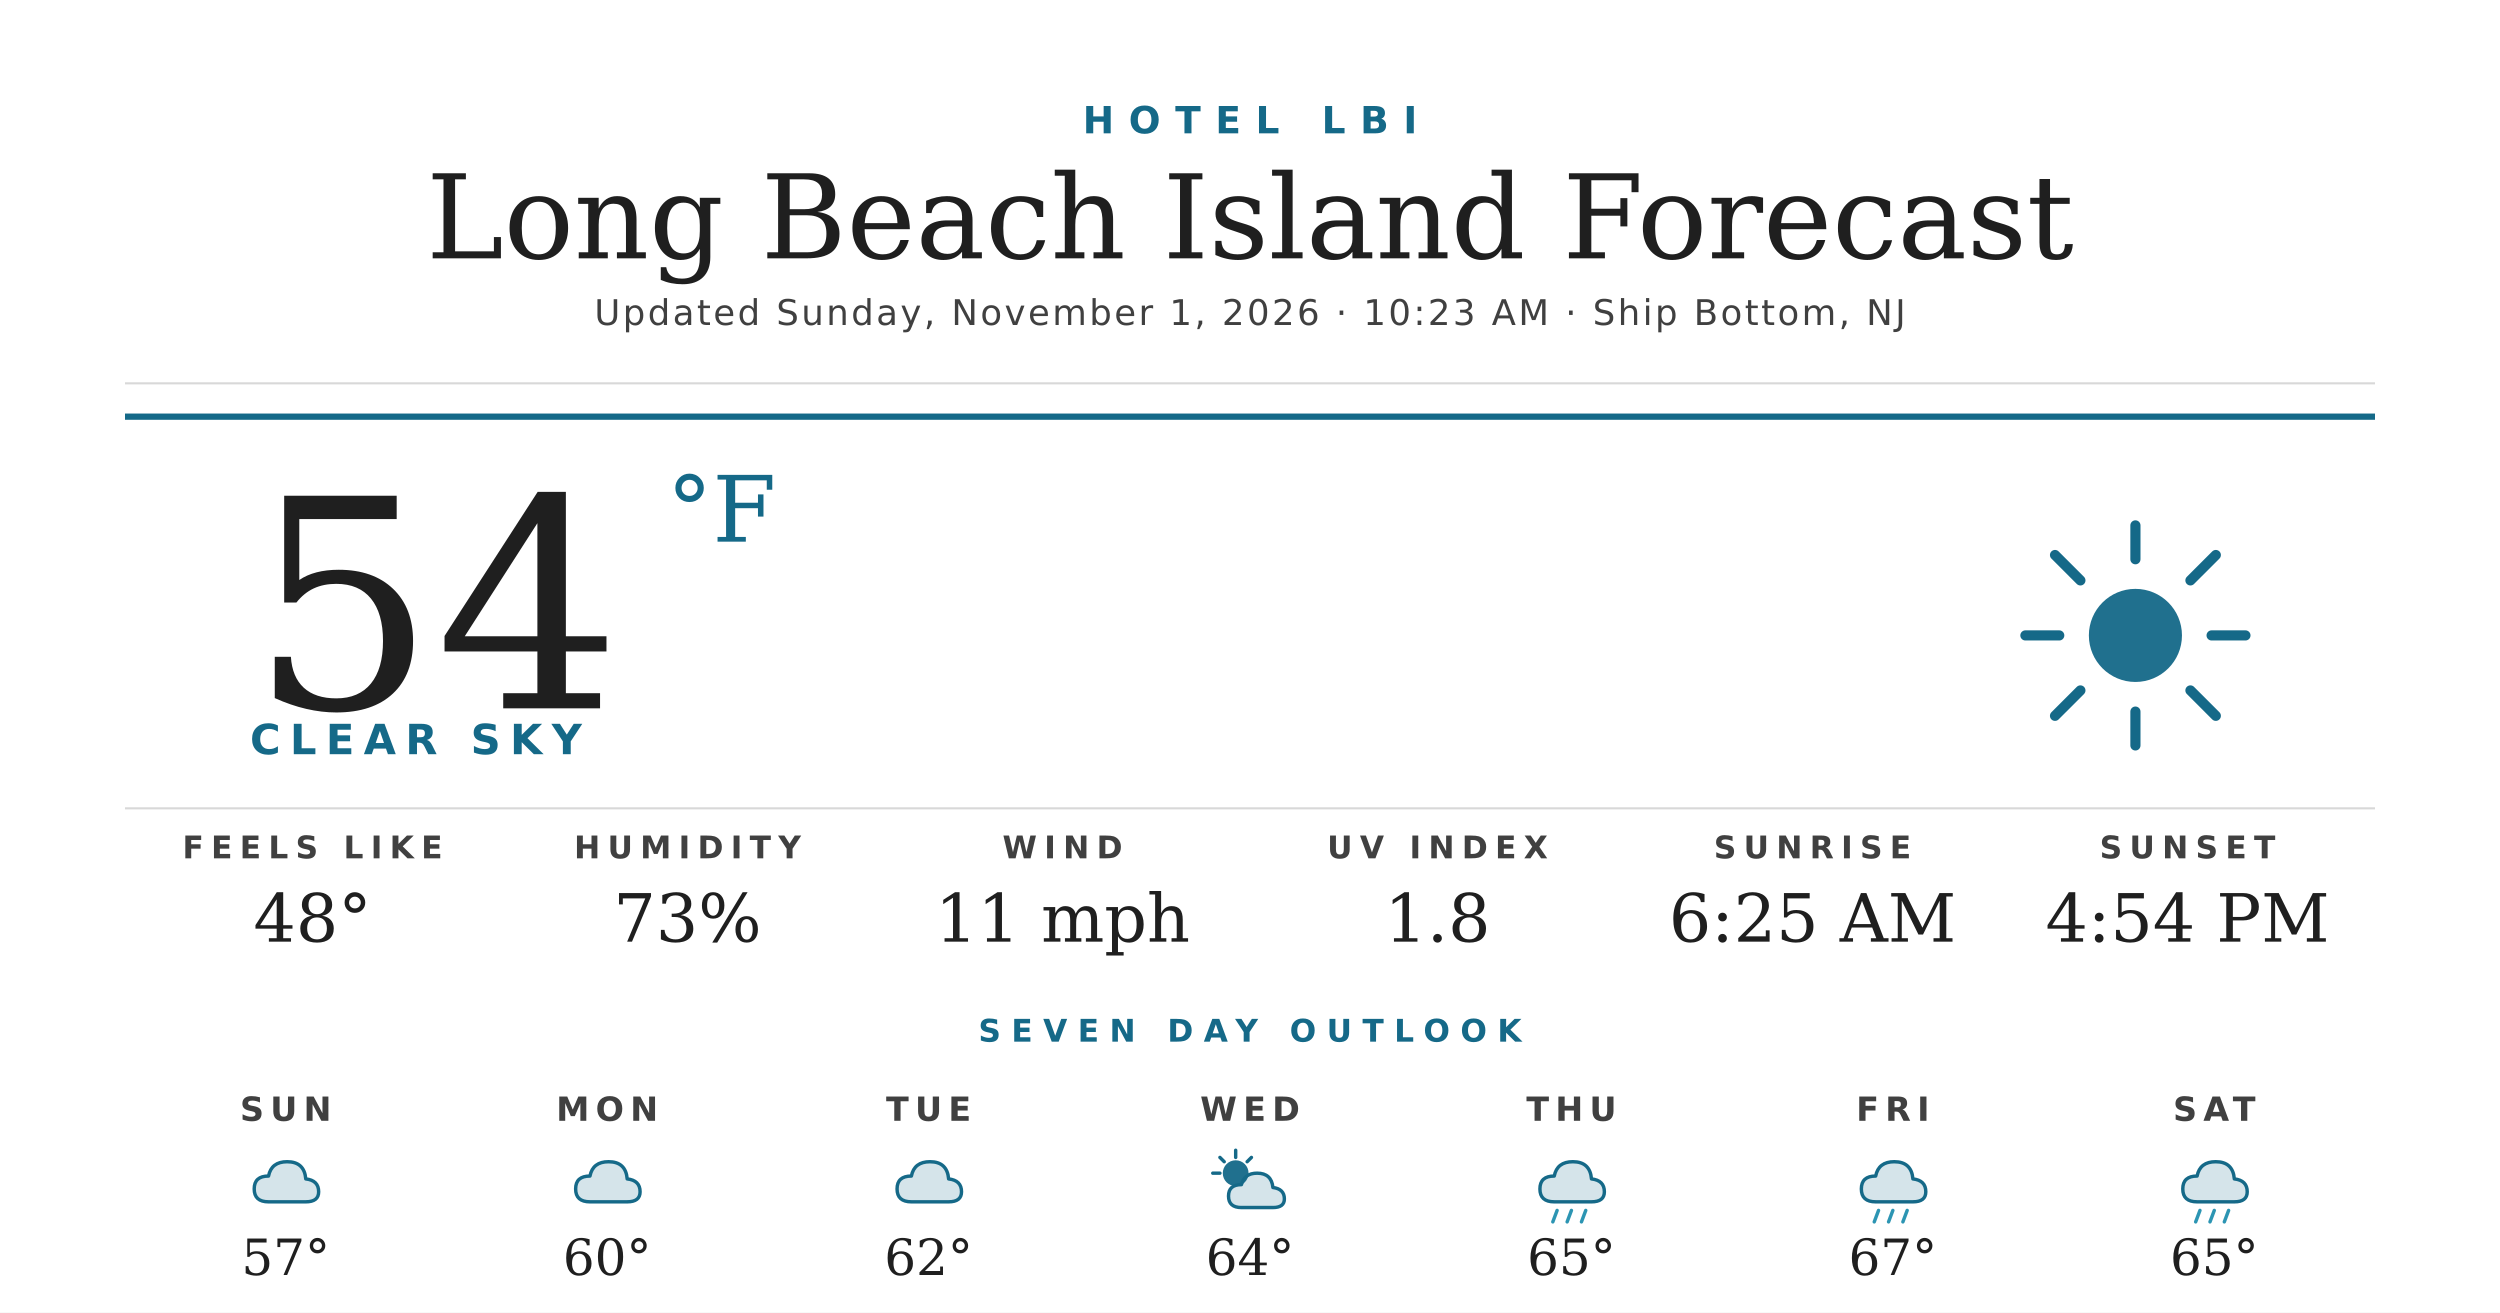
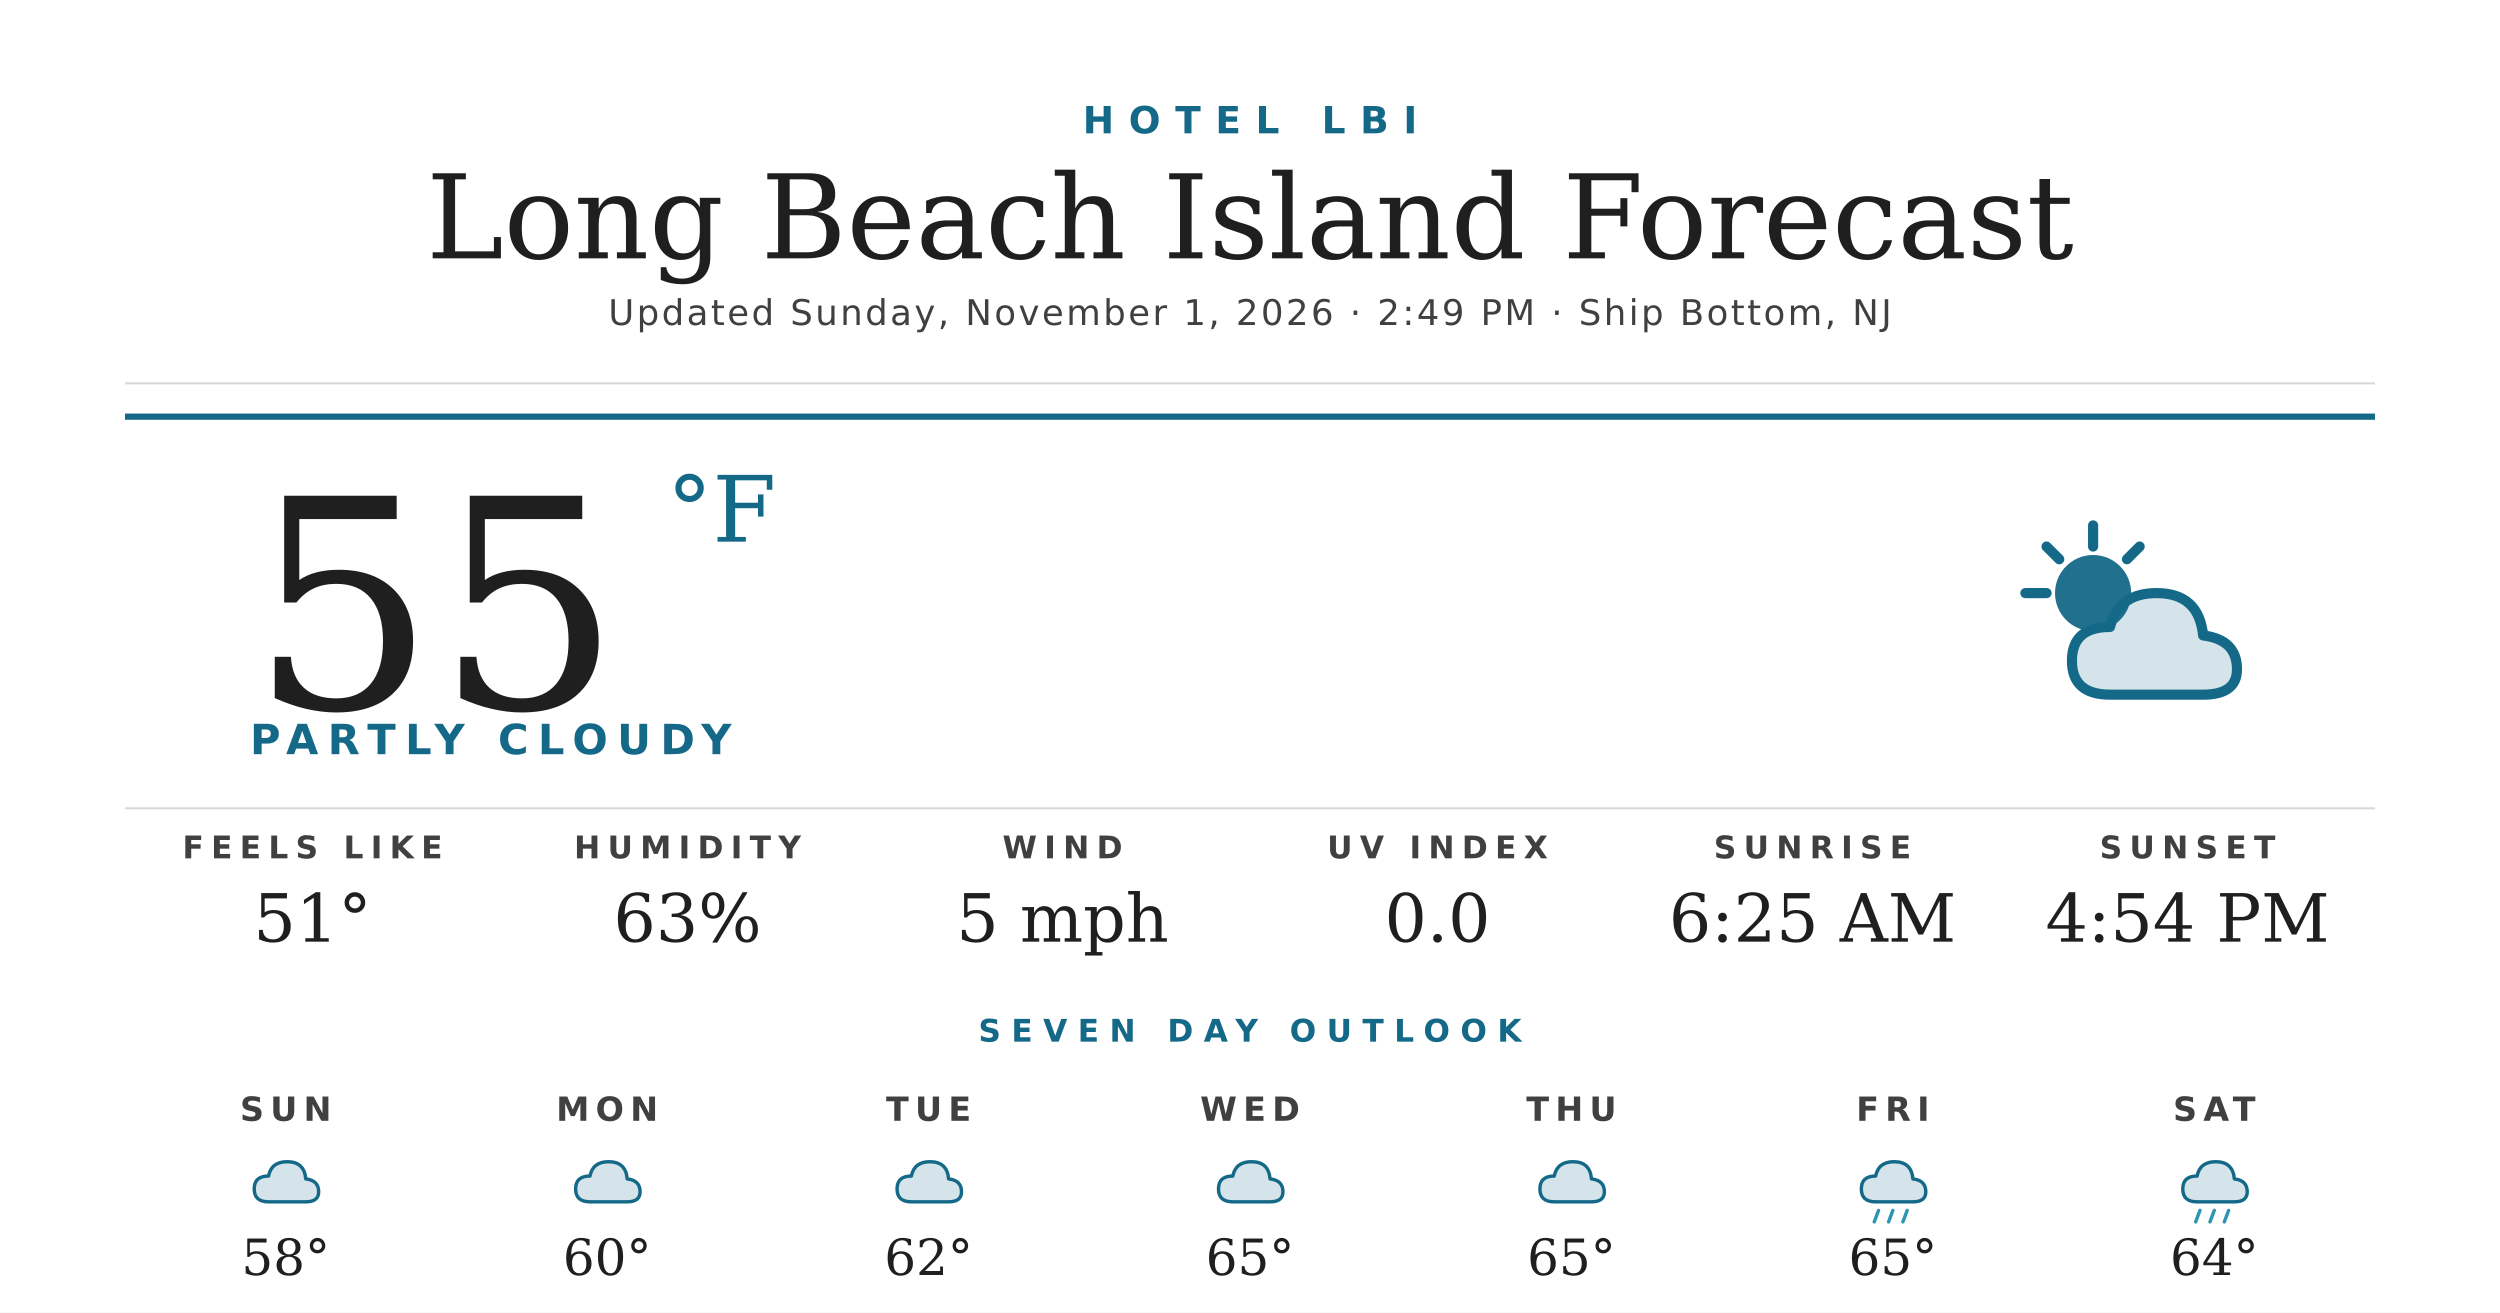
<svg xmlns="http://www.w3.org/2000/svg" width="1200" height="630" viewBox="0 0 1200 630">
  <rect width="1200" height="630" fill="#ffffff" />
  <text x="600" y="64" text-anchor="middle" font-family="'Montserrat Bold', 'Montserrat', 'DejaVu Sans', Helvetica, Arial, sans-serif" font-size="18" font-weight="700" fill="#156988" letter-spacing="7">HOTEL LBI</text>
  <text x="600" y="124" text-anchor="middle" font-family="'Prata', 'DejaVu Serif', Georgia, serif" font-size="56" fill="#1f1f1f">Long Beach Island Forecast</text>
-   <text x="600" y="156" text-anchor="middle" font-family="'Montserrat', 'DejaVu Sans', Helvetica, Arial, sans-serif" font-size="17" font-weight="500" fill="#404040" letter-spacing="1.2">Updated Sunday, November 1, 2026 · 10:23 AM · Ship Bottom, NJ</text>
+   <text x="600" y="156" text-anchor="middle" font-family="'Montserrat', 'DejaVu Sans', Helvetica, Arial, sans-serif" font-size="17" font-weight="500" fill="#404040" letter-spacing="1.2">Updated Sunday, November 1, 2026 · 2:49 PM · Ship Bottom, NJ</text>
  <line x1="60" y1="184" x2="1140" y2="184" stroke="#d8d8d8" stroke-width="1" />
  <line x1="60" y1="200" x2="1140" y2="200" stroke="#156988" stroke-width="3" />
-   <text x="120" y="340" font-family="'Prata', 'DejaVu Serif', Georgia, serif" font-size="140" fill="#1f1f1f">54</text>
+   <text x="120" y="340" font-family="'Prata', 'DejaVu Serif', Georgia, serif" font-size="140" fill="#1f1f1f">55</text>
  <text x="320" y="260" font-family="'Prata', 'DejaVu Serif', Georgia, serif" font-size="44" fill="#156988">°F</text>
-   <text x="120" y="362" font-family="'Montserrat Bold', 'Montserrat', 'DejaVu Sans', Helvetica, Arial, sans-serif" font-size="20" font-weight="700" fill="#156988" letter-spacing="4.5">CLEAR SKY</text>
+   <text x="120" y="362" font-family="'Montserrat Bold', 'Montserrat', 'DejaVu Sans', Helvetica, Arial, sans-serif" font-size="20" font-weight="700" fill="#156988" letter-spacing="4.5">PARTLY CLOUDY</text>
  <g transform="translate(960,240) scale(2.03125)">
-     <circle cx="32" cy="32" r="11" fill="#156988" opacity="0.95" />
+     <circle cx="22" cy="22" r="9" fill="#156988" opacity="0.95" />
    <g stroke="#156988" stroke-width="2.4" stroke-linecap="round">
-       <line x1="32" y1="6" x2="32" y2="14" />
-       <line x1="32" y1="50" x2="32" y2="58" />
-       <line x1="6" y1="32" x2="14" y2="32" />
-       <line x1="50" y1="32" x2="58" y2="32" />
-       <line x1="13" y1="13" x2="19" y2="19" />
-       <line x1="45" y1="45" x2="51" y2="51" />
-       <line x1="13" y1="51" x2="19" y2="45" />
-       <line x1="45" y1="19" x2="51" y2="13" />
+       <line x1="22" y1="6" x2="22" y2="11" />
+       <line x1="6" y1="22" x2="11" y2="22" />
+       <line x1="11" y1="11" x2="14" y2="14" />
+       <line x1="33" y1="11" x2="30" y2="14" />
    </g>
+     <path d="M26 46 Q17 46 17 38 Q17 30 26 30 Q28 22 37 22 Q47 22 48 32 Q56 33 56 40 Q56 46 48 46 Z" fill="#156988" opacity="0.18" />
+     <path d="M26 46 Q17 46 17 38 Q17 30 26 30 Q28 22 37 22 Q47 22 48 32 Q56 33 56 40 Q56 46 48 46 Z" fill="none" stroke="#156988" stroke-width="2.4" stroke-linejoin="round" />
  </g>
  <line x1="60" y1="388" x2="1140" y2="388" stroke="#d8d8d8" stroke-width="1" />
  <text x="150" y="412" text-anchor="middle" font-family="'Montserrat Bold', 'Montserrat', 'DejaVu Sans', Helvetica, Arial, sans-serif" font-size="15" font-weight="700" fill="#404040" letter-spacing="3.5">FEELS LIKE</text>
-   <text x="150" y="452" text-anchor="middle" font-family="'Prata', 'DejaVu Serif', Georgia, serif" font-size="32" fill="#1f1f1f">48°</text>
+   <text x="150" y="452" text-anchor="middle" font-family="'Prata', 'DejaVu Serif', Georgia, serif" font-size="32" fill="#1f1f1f">51°</text>
  <text x="330" y="412" text-anchor="middle" font-family="'Montserrat Bold', 'Montserrat', 'DejaVu Sans', Helvetica, Arial, sans-serif" font-size="15" font-weight="700" fill="#404040" letter-spacing="3.5">HUMIDITY</text>
-   <text x="330" y="452" text-anchor="middle" font-family="'Prata', 'DejaVu Serif', Georgia, serif" font-size="32" fill="#1f1f1f">73%</text>
+   <text x="330" y="452" text-anchor="middle" font-family="'Prata', 'DejaVu Serif', Georgia, serif" font-size="32" fill="#1f1f1f">63%</text>
  <text x="510" y="412" text-anchor="middle" font-family="'Montserrat Bold', 'Montserrat', 'DejaVu Sans', Helvetica, Arial, sans-serif" font-size="15" font-weight="700" fill="#404040" letter-spacing="3.5">WIND</text>
-   <text x="510" y="452" text-anchor="middle" font-family="'Prata', 'DejaVu Serif', Georgia, serif" font-size="32" fill="#1f1f1f">11 mph</text>
+   <text x="510" y="452" text-anchor="middle" font-family="'Prata', 'DejaVu Serif', Georgia, serif" font-size="32" fill="#1f1f1f">5 mph</text>
  <text x="690" y="412" text-anchor="middle" font-family="'Montserrat Bold', 'Montserrat', 'DejaVu Sans', Helvetica, Arial, sans-serif" font-size="15" font-weight="700" fill="#404040" letter-spacing="3.5">UV INDEX</text>
-   <text x="690" y="452" text-anchor="middle" font-family="'Prata', 'DejaVu Serif', Georgia, serif" font-size="32" fill="#1f1f1f">1.8</text>
+   <text x="690" y="452" text-anchor="middle" font-family="'Prata', 'DejaVu Serif', Georgia, serif" font-size="32" fill="#1f1f1f">0.0</text>
  <text x="870" y="412" text-anchor="middle" font-family="'Montserrat Bold', 'Montserrat', 'DejaVu Sans', Helvetica, Arial, sans-serif" font-size="15" font-weight="700" fill="#404040" letter-spacing="3.5">SUNRISE</text>
  <text x="870" y="452" text-anchor="middle" font-family="'Prata', 'DejaVu Serif', Georgia, serif" font-size="32" fill="#1f1f1f">6:25 AM</text>
  <text x="1050" y="412" text-anchor="middle" font-family="'Montserrat Bold', 'Montserrat', 'DejaVu Sans', Helvetica, Arial, sans-serif" font-size="15" font-weight="700" fill="#404040" letter-spacing="3.5">SUNSET</text>
  <text x="1050" y="452" text-anchor="middle" font-family="'Prata', 'DejaVu Serif', Georgia, serif" font-size="32" fill="#1f1f1f">4:54 PM</text>
  <text x="600" y="500" text-anchor="middle" font-family="'Montserrat Bold', 'Montserrat', 'DejaVu Sans', Helvetica, Arial, sans-serif" font-size="15" font-weight="700" fill="#156988" letter-spacing="5">SEVEN DAY OUTLOOK</text>
  <text x="137.143" y="538" text-anchor="middle" font-family="'Montserrat Bold', 'Montserrat', 'DejaVu Sans', Helvetica, Arial, sans-serif" font-size="16" font-weight="700" fill="#404040" letter-spacing="3">SUN</text>
  <g transform="translate(115.1429,548) scale(0.6875)">
    <path d="M20 42 Q10 42 10 33 Q10 24 20 24 Q22 14 33 14 Q45 14 46 26 Q55 27 55 35 Q55 42 46 42 Z" fill="#156988" opacity="0.18" />
    <path d="M20 42 Q10 42 10 33 Q10 24 20 24 Q22 14 33 14 Q45 14 46 26 Q55 27 55 35 Q55 42 46 42 Z" fill="none" stroke="#156988" stroke-width="2.4" stroke-linejoin="round" />
  </g>
-   <text x="137.143" y="612" text-anchor="middle" font-family="'Prata', 'DejaVu Serif', Georgia, serif" font-size="24" fill="#1f1f1f">57°</text>
+   <text x="137.143" y="612" text-anchor="middle" font-family="'Prata', 'DejaVu Serif', Georgia, serif" font-size="24" fill="#1f1f1f">58°</text>
  <text x="291.429" y="538" text-anchor="middle" font-family="'Montserrat Bold', 'Montserrat', 'DejaVu Sans', Helvetica, Arial, sans-serif" font-size="16" font-weight="700" fill="#404040" letter-spacing="3">MON</text>
  <g transform="translate(269.4286,548) scale(0.6875)">
    <path d="M20 42 Q10 42 10 33 Q10 24 20 24 Q22 14 33 14 Q45 14 46 26 Q55 27 55 35 Q55 42 46 42 Z" fill="#156988" opacity="0.18" />
    <path d="M20 42 Q10 42 10 33 Q10 24 20 24 Q22 14 33 14 Q45 14 46 26 Q55 27 55 35 Q55 42 46 42 Z" fill="none" stroke="#156988" stroke-width="2.4" stroke-linejoin="round" />
  </g>
  <text x="291.429" y="612" text-anchor="middle" font-family="'Prata', 'DejaVu Serif', Georgia, serif" font-size="24" fill="#1f1f1f">60°</text>
  <text x="445.714" y="538" text-anchor="middle" font-family="'Montserrat Bold', 'Montserrat', 'DejaVu Sans', Helvetica, Arial, sans-serif" font-size="16" font-weight="700" fill="#404040" letter-spacing="3">TUE</text>
  <g transform="translate(423.7143,548) scale(0.6875)">
    <path d="M20 42 Q10 42 10 33 Q10 24 20 24 Q22 14 33 14 Q45 14 46 26 Q55 27 55 35 Q55 42 46 42 Z" fill="#156988" opacity="0.18" />
    <path d="M20 42 Q10 42 10 33 Q10 24 20 24 Q22 14 33 14 Q45 14 46 26 Q55 27 55 35 Q55 42 46 42 Z" fill="none" stroke="#156988" stroke-width="2.4" stroke-linejoin="round" />
  </g>
  <text x="445.714" y="612" text-anchor="middle" font-family="'Prata', 'DejaVu Serif', Georgia, serif" font-size="24" fill="#1f1f1f">62°</text>
  <text x="600" y="538" text-anchor="middle" font-family="'Montserrat Bold', 'Montserrat', 'DejaVu Sans', Helvetica, Arial, sans-serif" font-size="16" font-weight="700" fill="#404040" letter-spacing="3">WED</text>
  <g transform="translate(578,548) scale(0.6875)">
-     <circle cx="22" cy="22" r="9" fill="#156988" opacity="0.95" />
-     <g stroke="#156988" stroke-width="2.4" stroke-linecap="round">
-       <line x1="22" y1="6" x2="22" y2="11" />
-       <line x1="6" y1="22" x2="11" y2="22" />
-       <line x1="11" y1="11" x2="14" y2="14" />
-       <line x1="33" y1="11" x2="30" y2="14" />
-     </g>
-     <path d="M26 46 Q17 46 17 38 Q17 30 26 30 Q28 22 37 22 Q47 22 48 32 Q56 33 56 40 Q56 46 48 46 Z" fill="#156988" opacity="0.18" />
-     <path d="M26 46 Q17 46 17 38 Q17 30 26 30 Q28 22 37 22 Q47 22 48 32 Q56 33 56 40 Q56 46 48 46 Z" fill="none" stroke="#156988" stroke-width="2.4" stroke-linejoin="round" />
+     <path d="M20 42 Q10 42 10 33 Q10 24 20 24 Q22 14 33 14 Q45 14 46 26 Q55 27 55 35 Q55 42 46 42 Z" fill="#156988" opacity="0.18" />
+     <path d="M20 42 Q10 42 10 33 Q10 24 20 24 Q22 14 33 14 Q45 14 46 26 Q55 27 55 35 Q55 42 46 42 Z" fill="none" stroke="#156988" stroke-width="2.4" stroke-linejoin="round" />
  </g>
-   <text x="600" y="612" text-anchor="middle" font-family="'Prata', 'DejaVu Serif', Georgia, serif" font-size="24" fill="#1f1f1f">64°</text>
+   <text x="600" y="612" text-anchor="middle" font-family="'Prata', 'DejaVu Serif', Georgia, serif" font-size="24" fill="#1f1f1f">65°</text>
  <text x="754.286" y="538" text-anchor="middle" font-family="'Montserrat Bold', 'Montserrat', 'DejaVu Sans', Helvetica, Arial, sans-serif" font-size="16" font-weight="700" fill="#404040" letter-spacing="3">THU</text>
  <g transform="translate(732.2857,548) scale(0.6875)">
    <path d="M20 42 Q10 42 10 33 Q10 24 20 24 Q22 14 33 14 Q45 14 46 26 Q55 27 55 35 Q55 42 46 42 Z" fill="#156988" opacity="0.18" />
    <path d="M20 42 Q10 42 10 33 Q10 24 20 24 Q22 14 33 14 Q45 14 46 26 Q55 27 55 35 Q55 42 46 42 Z" fill="none" stroke="#156988" stroke-width="2.4" stroke-linejoin="round" />
-     <g stroke="#2C95B3" stroke-width="2.4" stroke-linecap="round">
-       <line x1="22" y1="48" x2="19" y2="56" />
-       <line x1="32" y1="48" x2="29" y2="56" />
-       <line x1="42" y1="48" x2="39" y2="56" />
-     </g>
  </g>
  <text x="754.286" y="612" text-anchor="middle" font-family="'Prata', 'DejaVu Serif', Georgia, serif" font-size="24" fill="#1f1f1f">65°</text>
  <text x="908.571" y="538" text-anchor="middle" font-family="'Montserrat Bold', 'Montserrat', 'DejaVu Sans', Helvetica, Arial, sans-serif" font-size="16" font-weight="700" fill="#404040" letter-spacing="3">FRI</text>
  <g transform="translate(886.5714,548) scale(0.6875)">
    <path d="M20 42 Q10 42 10 33 Q10 24 20 24 Q22 14 33 14 Q45 14 46 26 Q55 27 55 35 Q55 42 46 42 Z" fill="#156988" opacity="0.18" />
    <path d="M20 42 Q10 42 10 33 Q10 24 20 24 Q22 14 33 14 Q45 14 46 26 Q55 27 55 35 Q55 42 46 42 Z" fill="none" stroke="#156988" stroke-width="2.4" stroke-linejoin="round" />
    <g stroke="#2C95B3" stroke-width="2.4" stroke-linecap="round">
      <line x1="22" y1="48" x2="19" y2="56" />
      <line x1="32" y1="48" x2="29" y2="56" />
      <line x1="42" y1="48" x2="39" y2="56" />
    </g>
  </g>
-   <text x="908.571" y="612" text-anchor="middle" font-family="'Prata', 'DejaVu Serif', Georgia, serif" font-size="24" fill="#1f1f1f">67°</text>
+   <text x="908.571" y="612" text-anchor="middle" font-family="'Prata', 'DejaVu Serif', Georgia, serif" font-size="24" fill="#1f1f1f">65°</text>
  <text x="1062.857" y="538" text-anchor="middle" font-family="'Montserrat Bold', 'Montserrat', 'DejaVu Sans', Helvetica, Arial, sans-serif" font-size="16" font-weight="700" fill="#404040" letter-spacing="3">SAT</text>
  <g transform="translate(1040.857,548) scale(0.6875)">
    <path d="M20 42 Q10 42 10 33 Q10 24 20 24 Q22 14 33 14 Q45 14 46 26 Q55 27 55 35 Q55 42 46 42 Z" fill="#156988" opacity="0.18" />
    <path d="M20 42 Q10 42 10 33 Q10 24 20 24 Q22 14 33 14 Q45 14 46 26 Q55 27 55 35 Q55 42 46 42 Z" fill="none" stroke="#156988" stroke-width="2.4" stroke-linejoin="round" />
    <g stroke="#2C95B3" stroke-width="2.4" stroke-linecap="round">
      <line x1="22" y1="48" x2="19" y2="56" />
      <line x1="32" y1="48" x2="29" y2="56" />
      <line x1="42" y1="48" x2="39" y2="56" />
    </g>
  </g>
-   <text x="1062.857" y="612" text-anchor="middle" font-family="'Prata', 'DejaVu Serif', Georgia, serif" font-size="24" fill="#1f1f1f">65°</text>
+   <text x="1062.857" y="612" text-anchor="middle" font-family="'Prata', 'DejaVu Serif', Georgia, serif" font-size="24" fill="#1f1f1f">64°</text>
</svg>
